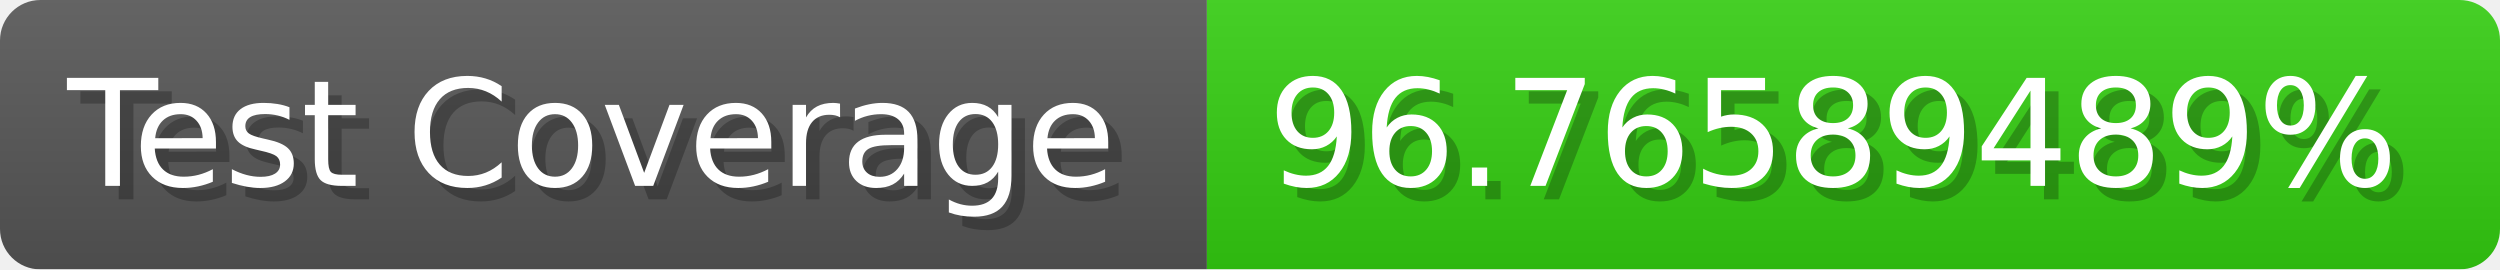
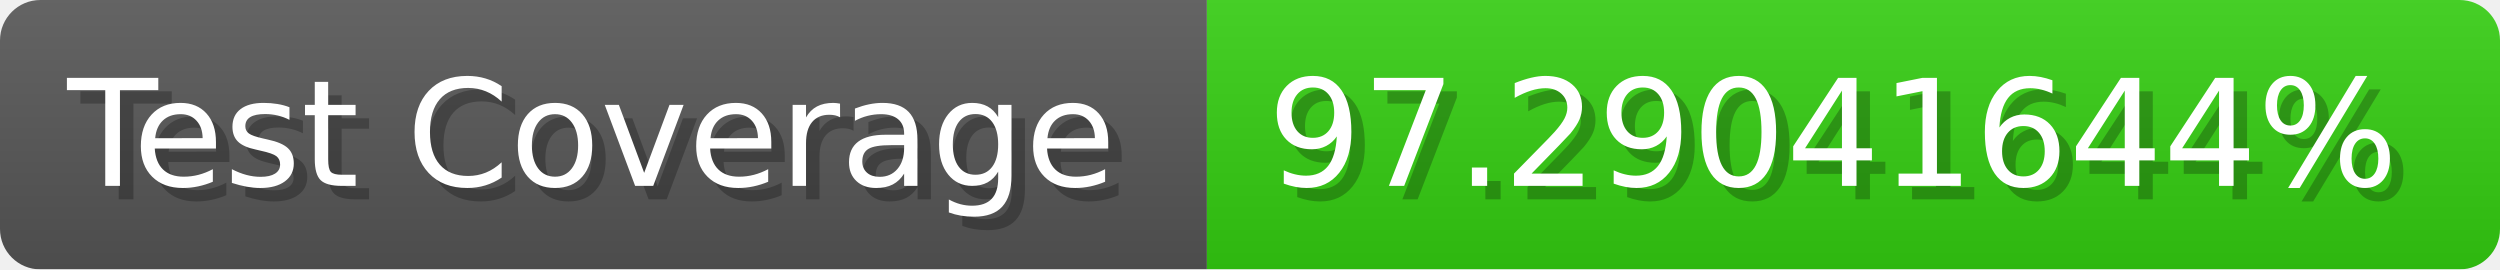
- <svg xmlns="http://www.w3.org/2000/svg" width="185.6" height="20" viewBox="0 0 1856 200" role="img" aria-label="Test Coverage: 96.76589489%">
+ <svg xmlns="http://www.w3.org/2000/svg" width="185.6" height="20" viewBox="0 0 1856 200" role="img" aria-label="Test Coverage: 97.29041644%">
  <linearGradient id="a" x2="0" y2="100%">
    <stop offset="0" stop-opacity=".1" stop-color="#EEE" />
    <stop offset="1" stop-opacity=".1" />
  </linearGradient>
  <mask id="m">
    <rect width="1856" height="200" rx="30" fill="#FFF" />
  </mask>
  <g mask="url(#m)">
    <rect width="896" height="200" fill="#555" />
    <rect width="960" height="200" fill="#3C1" x="896" />
    <rect width="1856" height="200" fill="url(#a)" />
  </g>
  <g aria-hidden="true" fill="#fff" text-anchor="start" font-family="Verdana,DejaVu Sans,sans-serif" font-size="110">
    <text x="60" y="148" textLength="796" fill="#000" opacity="0.25">Test Coverage</text>
    <text x="50" y="138" textLength="796">Test Coverage</text>
-     <text x="951" y="148" textLength="860" fill="#000" opacity="0.25">96.76589489%</text>
-     <text x="941" y="138" textLength="860">96.76589489%</text>
+     <text x="951" y="148" textLength="860" fill="#000" opacity="0.25">97.29041644%</text>
+     <text x="941" y="138" textLength="860">97.29041644%</text>
  </g>
</svg>
